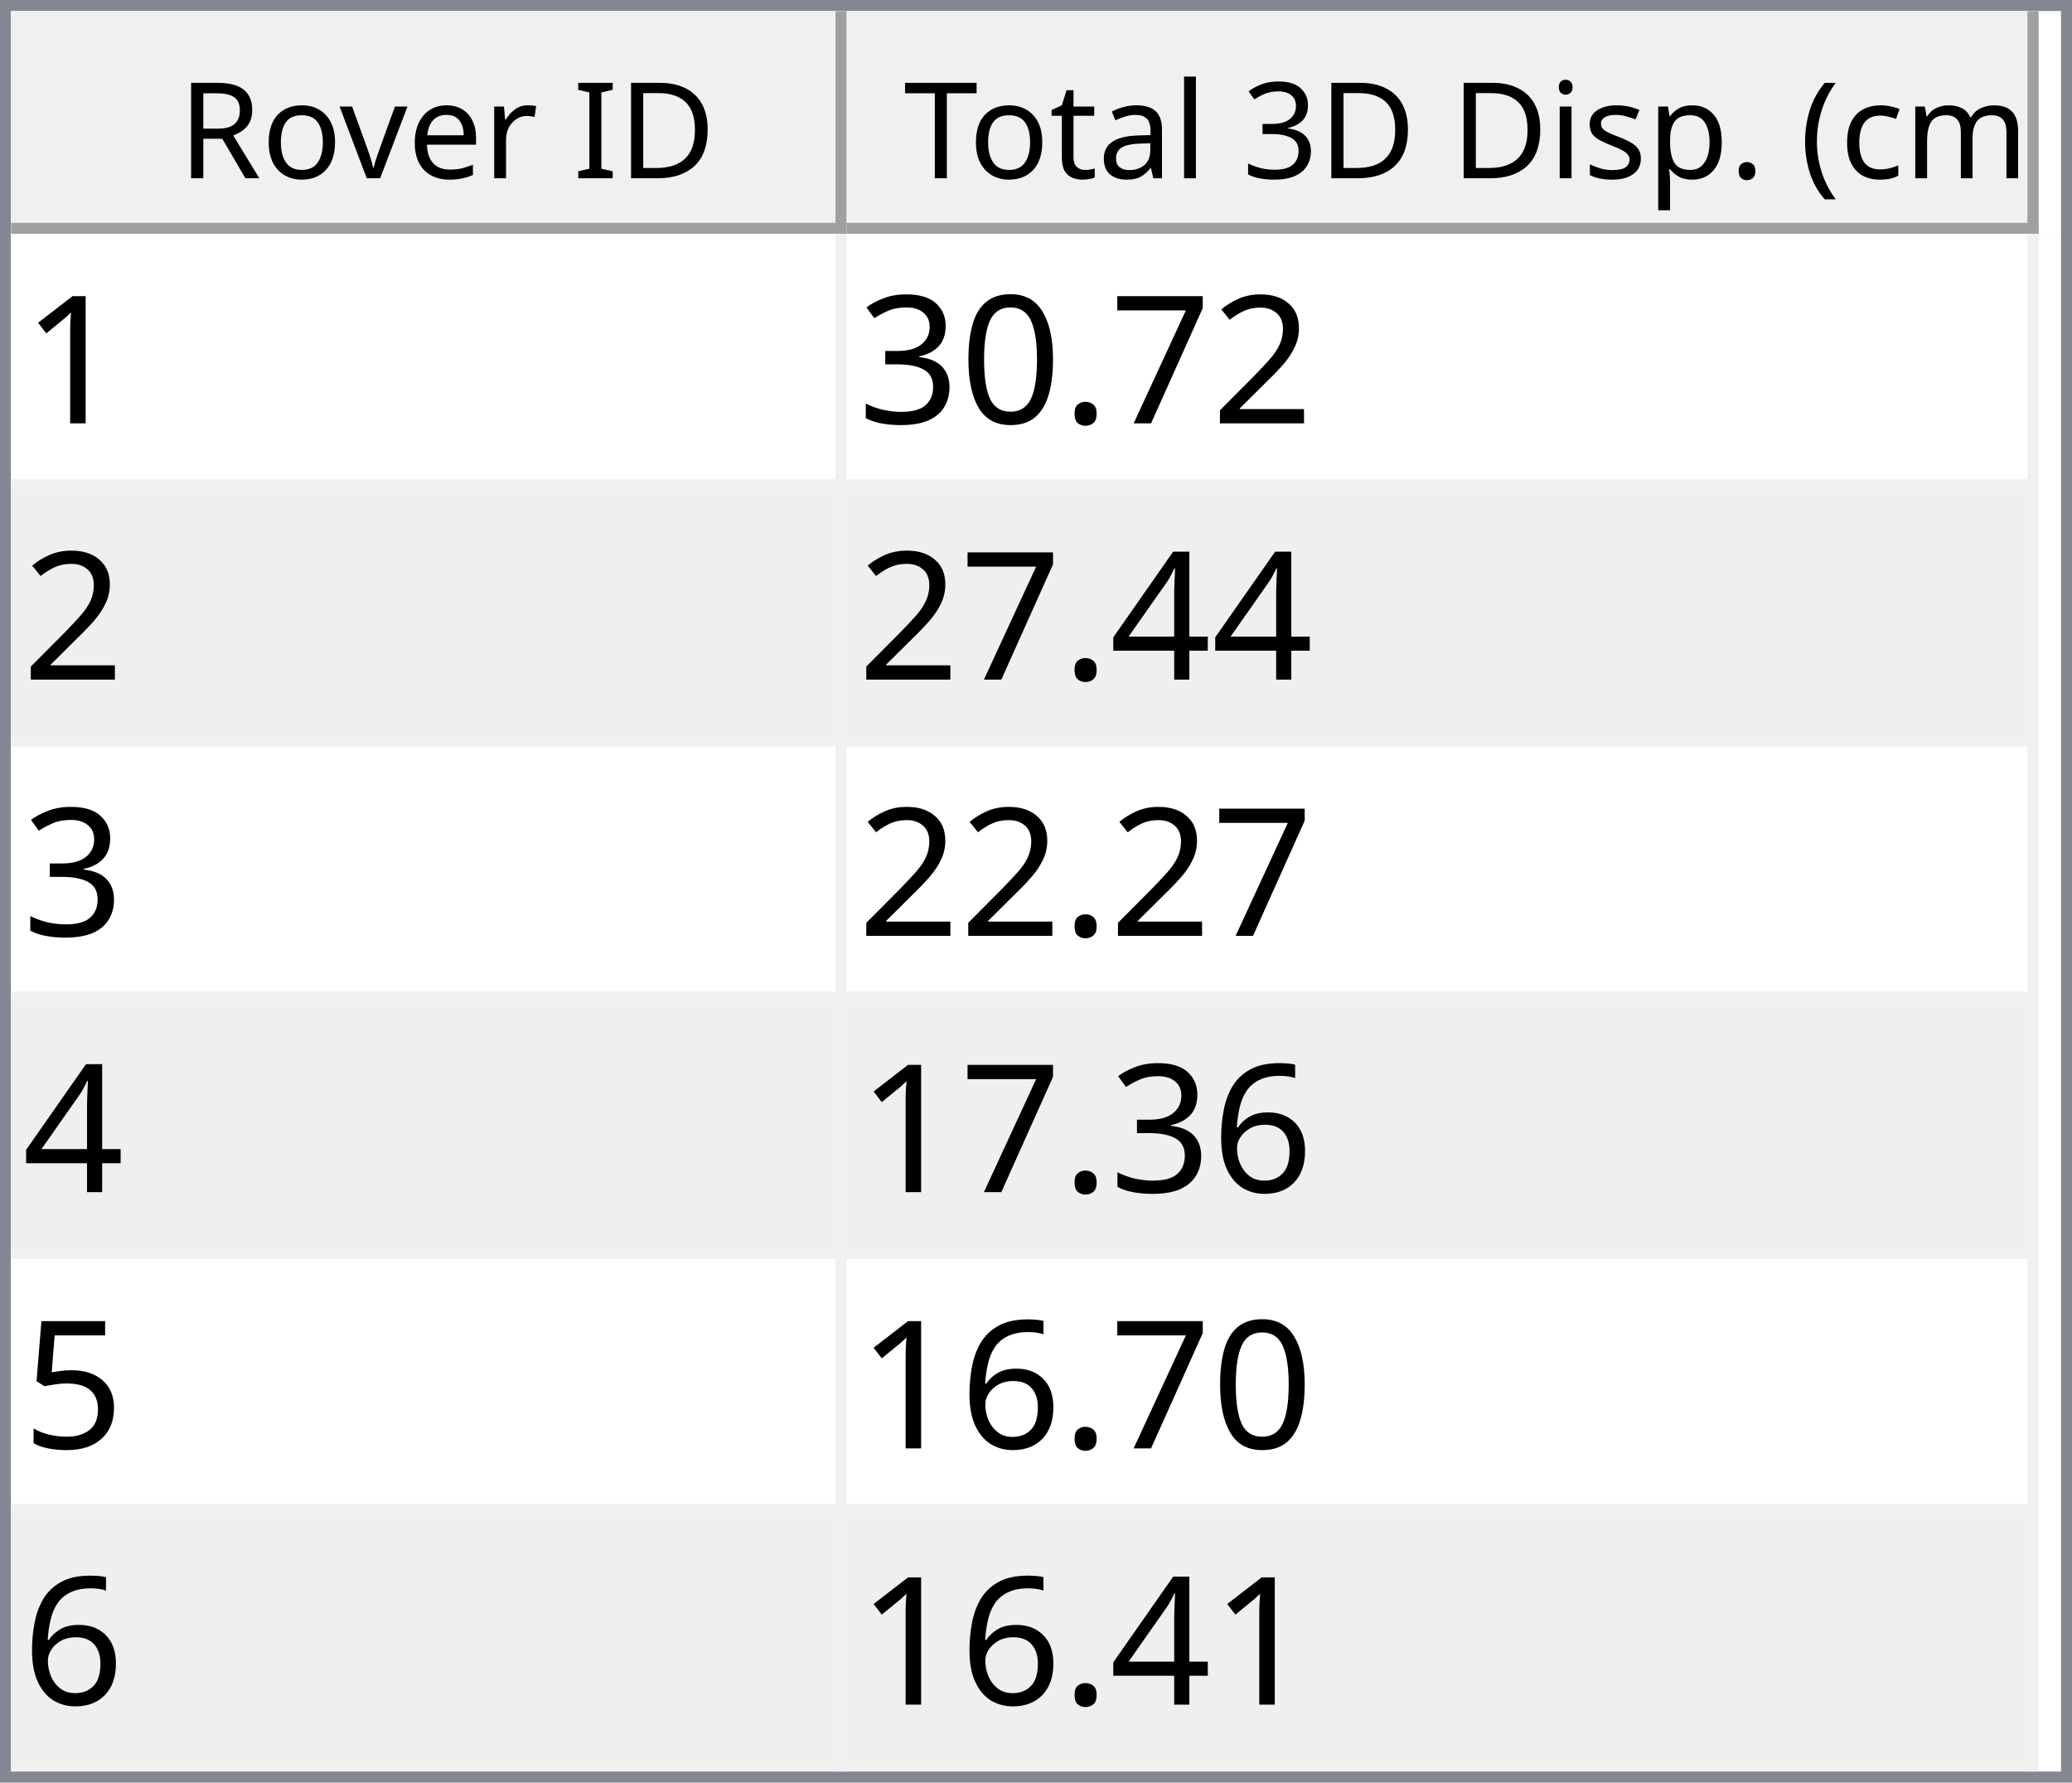
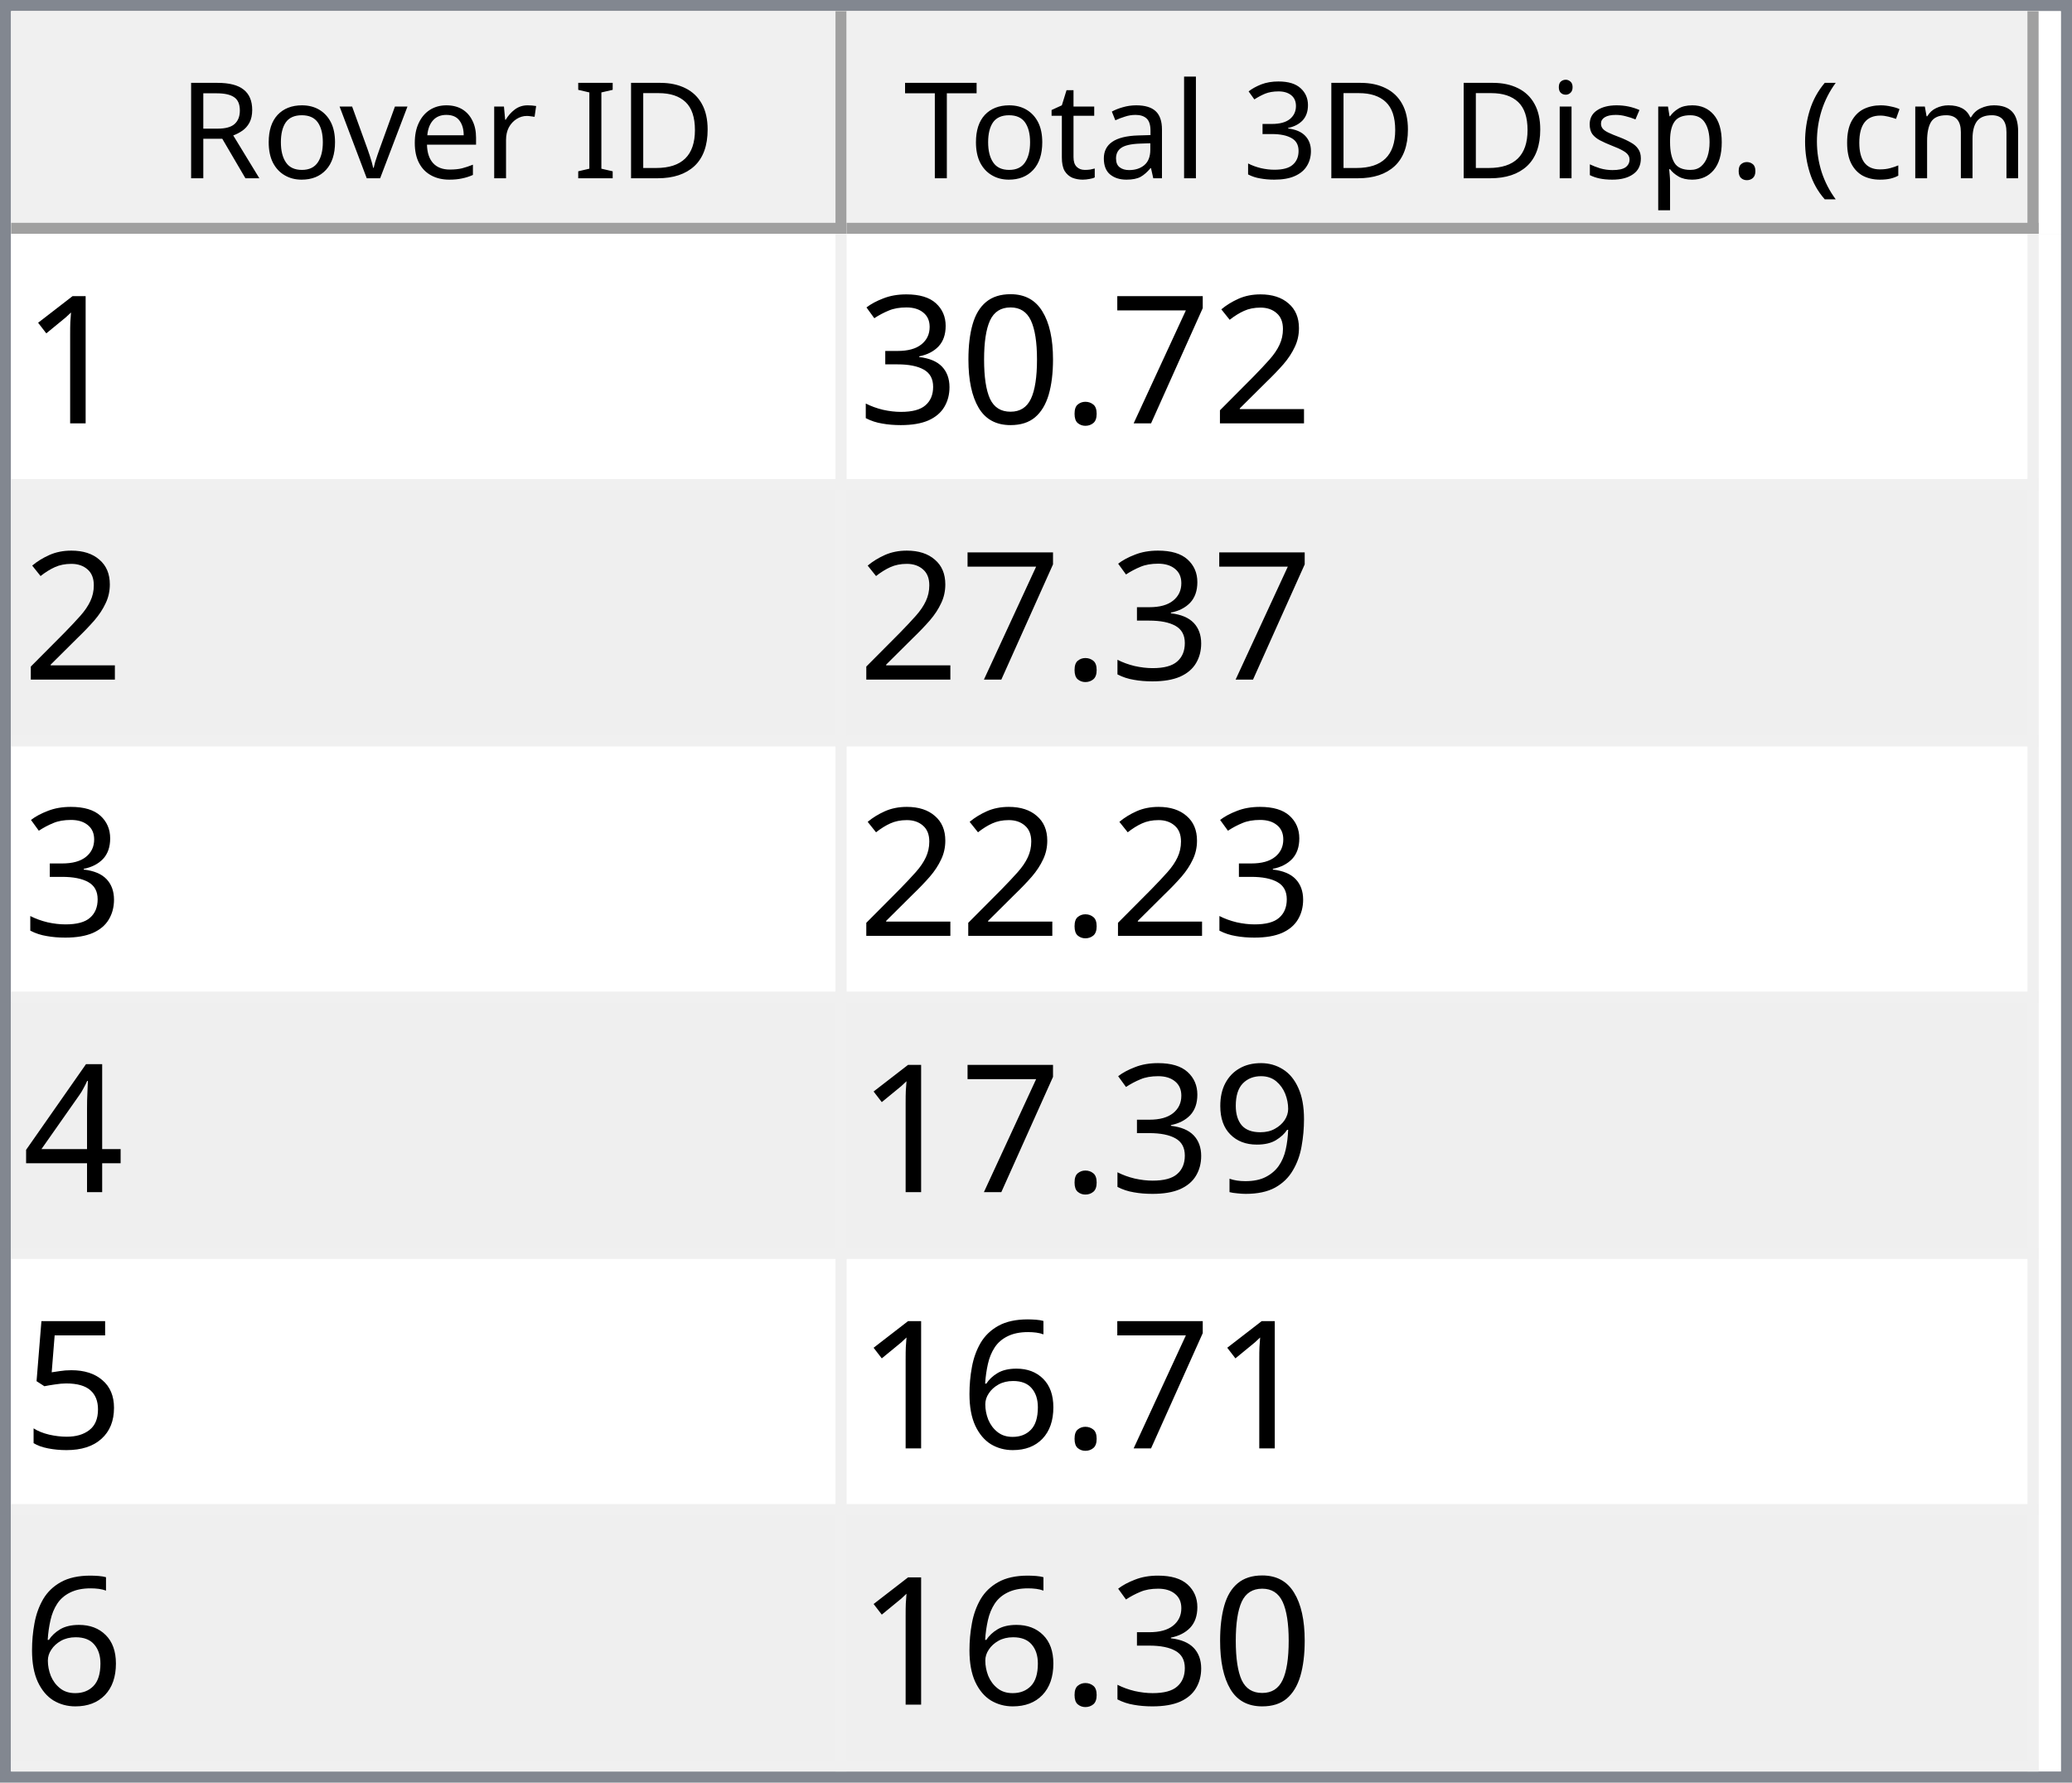
<svg xmlns="http://www.w3.org/2000/svg" style="fill-opacity:1; color-rendering:auto; color-interpolation:auto; text-rendering:auto; stroke:black; stroke-linecap:square; stroke-miterlimit:10; shape-rendering:auto; stroke-opacity:1; fill:black; stroke-dasharray:none; font-weight:normal; stroke-width:1; font-family:'Dialog'; font-style:normal; stroke-linejoin:miter; font-size:12px; stroke-dashoffset:0; image-rendering:auto;" width="186" height="160">
  <defs id="genericDefs" />
  <g>
    <defs id="defs1">
      <clipPath clipPathUnits="userSpaceOnUse" id="clipPath1">
        <path d="M0 0 L186 0 L186 160 L0 160 L0 0 Z" />
      </clipPath>
      <clipPath clipPathUnits="userSpaceOnUse" id="clipPath2">
        <path d="M0 0 L0 160 L186 160 L186 0 Z" />
      </clipPath>
      <clipPath clipPathUnits="userSpaceOnUse" id="clipPath3">
        <path d="M0 0 L0 20 L184 20 L184 0 Z" />
      </clipPath>
      <clipPath clipPathUnits="userSpaceOnUse" id="clipPath4">
        <path d="M0 0 L0 20 L75 20 L75 0 Z" />
      </clipPath>
      <clipPath clipPathUnits="userSpaceOnUse" id="clipPath5">
        <path d="M1 1 L1 19 L74 19 L74 1 Z" />
      </clipPath>
      <clipPath clipPathUnits="userSpaceOnUse" id="clipPath6">
        <path d="M0 0 L0 18 L73 18 L73 0 Z" />
      </clipPath>
      <clipPath clipPathUnits="userSpaceOnUse" id="clipPath7">
        <path d="M-0.5 -0.5 L-0.5 19.5 L74.5 19.5 L74.5 -0.5 Z" />
      </clipPath>
      <clipPath clipPathUnits="userSpaceOnUse" id="clipPath8">
        <path d="M0 0 L0 20 L107 20 L107 0 Z" />
      </clipPath>
      <clipPath clipPathUnits="userSpaceOnUse" id="clipPath9">
        <path d="M1 1 L1 19 L106 19 L106 1 Z" />
      </clipPath>
      <clipPath clipPathUnits="userSpaceOnUse" id="clipPath10">
        <path d="M0 0 L0 18 L105 18 L105 0 Z" />
      </clipPath>
      <clipPath clipPathUnits="userSpaceOnUse" id="clipPath11">
        <path d="M-0.5 -0.5 L-0.5 19.5 L106.5 19.5 L106.5 -0.5 Z" />
      </clipPath>
      <clipPath clipPathUnits="userSpaceOnUse" id="clipPath12">
        <path d="M0 0 L0 138 L184 138 L184 0 Z" />
      </clipPath>
      <clipPath clipPathUnits="userSpaceOnUse" id="clipPath13">
        <path d="M0 0 L0 138 L182 138 L182 0 Z" />
      </clipPath>
      <clipPath clipPathUnits="userSpaceOnUse" id="clipPath14">
        <path d="M-0.5 -0.5 L-0.5 137.5 L181.5 137.5 L181.5 -0.5 Z" />
      </clipPath>
      <clipPath clipPathUnits="userSpaceOnUse" id="clipPath15">
        <path d="M0 0 L0 22 L74 22 L74 0 Z" />
      </clipPath>
      <clipPath clipPathUnits="userSpaceOnUse" id="clipPath16">
        <path d="M0 0 L0 22 L106 22 L106 0 Z" />
      </clipPath>
      <font horiz-adv-x="64.551" id="font1">
        <font-face ascent="107.91" descent="25.098" units-per-em="100" style="font-style:normal; font-family:Segoe UI; font-weight:normal;" />
        <missing-glyph horiz-adv-x="64.551" d="M8.109 0 L8.109 68.266 L56.453 68.266 L56.453 0 L8.109 0 ZM15.328 7.234 L49.219 7.234 L49.219 61.031 L15.328 61.031 L15.328 7.234 Z" />
        <glyph unicode="D" horiz-adv-x="70.117" d="M9.188 0 L9.188 70.016 L28.516 70.016 Q65.531 70.016 65.531 35.891 Q65.531 19.672 55.25 9.836 Q44.969 0 27.734 0 L9.188 0 ZM17.391 62.594 L17.391 7.422 L27.828 7.422 Q41.609 7.422 49.273 14.797 Q56.938 22.172 56.938 35.688 Q56.938 62.594 28.328 62.594 L17.391 62.594 Z" />
        <glyph unicode="I" horiz-adv-x="26.611" d="M17.391 0 L9.188 0 L9.188 70.016 L17.391 70.016 L17.391 0 Z" />
        <glyph unicode=" " horiz-adv-x="27.393" d="" />
        <glyph unicode="r" horiz-adv-x="34.766" d="M34.188 41.891 Q32.078 43.5 28.125 43.5 Q23 43.5 19.555 38.672 Q16.109 33.844 16.109 25.484 L16.109 0 L8.109 0 L8.109 50 L16.109 50 L16.109 39.703 L16.312 39.703 Q18.016 44.969 21.531 47.922 Q25.047 50.875 29.391 50.875 Q32.516 50.875 34.188 50.203 L34.188 41.891 Z" />
        <glyph unicode="e" horiz-adv-x="52.295" d="M48.297 23 L12.984 23 Q13.188 14.656 17.484 10.109 Q21.781 5.562 29.297 5.562 Q37.75 5.562 44.828 11.141 L44.828 3.609 Q38.234 -1.172 27.391 -1.172 Q16.797 -1.172 10.742 5.641 Q4.688 12.453 4.688 24.812 Q4.688 36.469 11.305 43.82 Q17.922 51.172 27.734 51.172 Q37.547 51.172 42.922 44.828 Q48.297 38.484 48.297 27.203 L48.297 23 ZM40.094 29.781 Q40.047 36.719 36.75 40.578 Q33.453 44.438 27.594 44.438 Q21.922 44.438 17.969 40.383 Q14.016 36.328 13.094 29.781 L40.094 29.781 Z" />
        <glyph unicode="v" horiz-adv-x="47.9" d="M47.406 50 L27.484 0 L19.625 0 L0.688 50 L9.469 50 L22.172 13.672 Q23.578 9.672 23.922 6.688 L24.125 6.688 Q24.609 10.453 25.688 13.484 L38.969 50 L47.406 50 Z" />
        <glyph unicode="o" horiz-adv-x="58.594" d="M29 -1.172 Q17.922 -1.172 11.305 5.836 Q4.688 12.844 4.688 24.422 Q4.688 37.016 11.57 44.094 Q18.453 51.172 30.172 51.172 Q41.359 51.172 47.633 44.289 Q53.906 37.406 53.906 25.203 Q53.906 13.234 47.141 6.031 Q40.375 -1.172 29 -1.172 ZM29.594 44.438 Q21.875 44.438 17.383 39.188 Q12.891 33.938 12.891 24.703 Q12.891 15.828 17.43 10.695 Q21.969 5.562 29.594 5.562 Q37.359 5.562 41.531 10.594 Q45.703 15.625 45.703 24.906 Q45.703 34.281 41.531 39.359 Q37.359 44.438 29.594 44.438 Z" />
        <glyph unicode="R" horiz-adv-x="59.814" d="M59.375 0 L49.609 0 L37.891 19.625 Q36.281 22.359 34.766 24.289 Q33.25 26.219 31.664 27.438 Q30.078 28.656 28.25 29.219 Q26.422 29.781 24.125 29.781 L17.391 29.781 L17.391 0 L9.188 0 L9.188 70.016 L30.078 70.016 Q34.672 70.016 38.555 68.867 Q42.438 67.719 45.289 65.375 Q48.141 63.031 49.758 59.547 Q51.375 56.062 51.375 51.375 Q51.375 47.703 50.273 44.656 Q49.172 41.609 47.148 39.211 Q45.125 36.812 42.266 35.133 Q39.406 33.453 35.844 32.516 L35.844 32.328 Q37.594 31.547 38.891 30.547 Q40.188 29.547 41.359 28.18 Q42.531 26.812 43.68 25.078 Q44.828 23.344 46.234 21.047 L59.375 0 ZM17.391 62.594 L17.391 37.203 L28.516 37.203 Q31.594 37.203 34.203 38.133 Q36.812 39.062 38.719 40.797 Q40.625 42.531 41.703 45.047 Q42.781 47.562 42.781 50.688 Q42.781 56.297 39.141 59.445 Q35.5 62.594 28.609 62.594 L17.391 62.594 Z" />
        <glyph unicode=")" horiz-adv-x="30.176" d="M8.297 -15.922 L1.172 -15.922 Q16.406 2.344 16.406 26.812 Q16.406 51.469 1.078 70.016 L8.297 70.016 Q23.531 52.156 23.531 26.703 Q23.531 1.375 8.297 -15.922 Z" />
        <glyph unicode="m" horiz-adv-x="86.133" d="M79.109 0 L71.094 0 L71.094 28.719 Q71.094 37.016 68.531 40.727 Q65.969 44.438 59.906 44.438 Q54.781 44.438 51.195 39.75 Q47.609 35.062 47.609 28.516 L47.609 0 L39.594 0 L39.594 29.688 Q39.594 44.438 28.219 44.438 Q22.953 44.438 19.531 40.016 Q16.109 35.594 16.109 28.516 L16.109 0 L8.109 0 L8.109 50 L16.109 50 L16.109 42.094 L16.312 42.094 Q21.625 51.172 31.844 51.172 Q36.969 51.172 40.773 48.312 Q44.578 45.453 46 40.828 Q51.562 51.172 62.594 51.172 Q79.109 51.172 79.109 30.812 L79.109 0 Z" />
        <glyph unicode="c" horiz-adv-x="46.191" d="M42.188 2.297 Q36.422 -1.172 28.516 -1.172 Q17.828 -1.172 11.258 5.789 Q4.688 12.75 4.688 23.828 Q4.688 36.188 11.766 43.68 Q18.844 51.172 30.672 51.172 Q37.25 51.172 42.281 48.734 L42.281 40.531 Q36.719 44.438 30.375 44.438 Q22.703 44.438 17.797 38.945 Q12.891 33.453 12.891 24.516 Q12.891 15.719 17.508 10.641 Q22.125 5.562 29.891 5.562 Q36.422 5.562 42.188 9.906 L42.188 2.297 Z" />
        <glyph unicode="(" horiz-adv-x="30.176" d="M29.109 -15.922 L21.969 -15.922 Q6.844 1.375 6.844 26.703 Q6.844 52.156 21.969 70.016 L29.203 70.016 Q13.875 51.469 13.875 26.812 Q13.875 2.344 29.109 -15.922 Z" />
        <glyph unicode="." horiz-adv-x="21.68" d="M10.891 -1.078 Q8.641 -1.078 7.055 0.539 Q5.469 2.156 5.469 4.391 Q5.469 6.641 7.055 8.273 Q8.641 9.906 10.891 9.906 Q13.188 9.906 14.797 8.273 Q16.406 6.641 16.406 4.391 Q16.406 2.156 14.797 0.539 Q13.188 -1.078 10.891 -1.078 Z" />
        <glyph unicode="p" horiz-adv-x="58.789" d="M16.312 7.234 L16.109 7.234 L16.109 -23 L8.109 -23 L8.109 50 L16.109 50 L16.109 41.219 L16.312 41.219 Q22.219 51.172 33.594 51.172 Q43.266 51.172 48.688 44.461 Q54.109 37.75 54.109 26.469 Q54.109 13.922 48 6.375 Q41.891 -1.172 31.297 -1.172 Q21.578 -1.172 16.312 7.234 ZM16.109 27.391 L16.109 20.406 Q16.109 14.203 20.141 9.883 Q24.172 5.562 30.375 5.562 Q37.641 5.562 41.773 11.133 Q45.906 16.703 45.906 26.609 Q45.906 34.969 42.047 39.703 Q38.188 44.438 31.594 44.438 Q24.609 44.438 20.359 39.578 Q16.109 34.719 16.109 27.391 Z" />
        <glyph unicode="s" horiz-adv-x="42.432" d="M5.078 1.812 L5.078 10.406 Q11.625 5.562 19.484 5.562 Q30.031 5.562 30.031 12.594 Q30.031 14.594 29.125 15.992 Q28.219 17.391 26.68 18.461 Q25.141 19.531 23.07 20.383 Q21 21.234 18.609 22.172 Q15.281 23.484 12.766 24.828 Q10.25 26.172 8.57 27.859 Q6.891 29.547 6.031 31.695 Q5.172 33.844 5.172 36.719 Q5.172 40.234 6.789 42.945 Q8.406 45.656 11.086 47.484 Q13.766 49.312 17.211 50.242 Q20.656 51.172 24.312 51.172 Q30.812 51.172 35.938 48.922 L35.938 40.828 Q30.422 44.438 23.25 44.438 Q21 44.438 19.195 43.922 Q17.391 43.406 16.094 42.477 Q14.797 41.547 14.086 40.258 Q13.375 38.969 13.375 37.406 Q13.375 35.453 14.086 34.133 Q14.797 32.812 16.164 31.789 Q17.531 30.766 19.484 29.938 Q21.438 29.109 23.922 28.125 Q27.25 26.859 29.883 25.516 Q32.516 24.172 34.375 22.484 Q36.234 20.797 37.234 18.602 Q38.234 16.406 38.234 13.375 Q38.234 9.672 36.602 6.938 Q34.969 4.203 32.234 2.398 Q29.5 0.594 25.93 -0.289 Q22.359 -1.172 18.453 -1.172 Q10.75 -1.172 5.078 1.812 Z" />
        <glyph unicode="i" horiz-adv-x="24.219" d="M12.203 62.703 Q10.062 62.703 8.547 64.164 Q7.031 65.625 7.031 67.875 Q7.031 70.125 8.547 71.609 Q10.062 73.094 12.203 73.094 Q14.406 73.094 15.945 71.609 Q17.484 70.125 17.484 67.875 Q17.484 65.719 15.945 64.211 Q14.406 62.703 12.203 62.703 ZM16.109 0 L8.109 0 L8.109 50 L16.109 50 L16.109 0 Z" />
        <glyph unicode="3" horiz-adv-x="53.906" d="M46.531 19.828 Q46.531 15.094 44.75 11.211 Q42.969 7.328 39.719 4.57 Q36.469 1.812 31.93 0.297 Q27.391 -1.219 21.922 -1.219 Q11.922 -1.219 6 2.594 L6 11.188 Q13.094 5.609 22.219 5.609 Q25.875 5.609 28.828 6.539 Q31.781 7.469 33.906 9.227 Q36.031 10.984 37.18 13.477 Q38.328 15.969 38.328 19.094 Q38.328 32.812 18.797 32.812 L12.984 32.812 L12.984 39.594 L18.5 39.594 Q35.797 39.594 35.797 52.484 Q35.797 64.406 22.609 64.406 Q15.188 64.406 8.688 59.422 L8.688 67.188 Q15.375 71.188 24.609 71.188 Q29 71.188 32.57 69.969 Q36.141 68.75 38.68 66.555 Q41.219 64.359 42.609 61.281 Q44 58.203 44 54.5 Q44 40.672 30.031 36.719 L30.031 36.531 Q33.594 36.141 36.625 34.797 Q39.656 33.453 41.852 31.305 Q44.047 29.156 45.289 26.25 Q46.531 23.344 46.531 19.828 Z" />
        <glyph unicode="l" horiz-adv-x="24.219" d="M16.109 0 L8.109 0 L8.109 74.031 L16.109 74.031 L16.109 0 Z" />
        <glyph unicode="a" horiz-adv-x="50.879" d="M43.891 0 L35.891 0 L35.891 7.812 L35.688 7.812 Q30.469 -1.172 20.312 -1.172 Q12.844 -1.172 8.617 2.781 Q4.391 6.734 4.391 13.281 Q4.391 27.297 20.906 29.594 L35.891 31.688 Q35.891 44.438 25.594 44.438 Q16.547 44.438 9.281 38.281 L9.281 46.484 Q16.656 51.172 26.266 51.172 Q43.891 51.172 43.891 32.516 L43.891 0 ZM35.891 25.297 L23.828 23.641 Q18.266 22.859 15.43 20.875 Q12.594 18.891 12.594 13.875 Q12.594 10.203 15.211 7.883 Q17.828 5.562 22.172 5.562 Q28.125 5.562 32.008 9.742 Q35.891 13.922 35.891 20.312 L35.891 25.297 Z" />
        <glyph unicode="t" horiz-adv-x="33.887" d="M31.297 0.484 Q28.469 -1.078 23.828 -1.078 Q10.688 -1.078 10.688 13.578 L10.688 43.172 L2.094 43.172 L2.094 50 L10.688 50 L10.688 62.203 L18.703 64.797 L18.703 50 L31.297 50 L31.297 43.172 L18.703 43.172 L18.703 14.984 Q18.703 9.969 20.414 7.82 Q22.125 5.672 26.078 5.672 Q29.109 5.672 31.297 7.328 L31.297 0.484 Z" />
        <glyph unicode="T" horiz-adv-x="52.393" d="M50.594 62.594 L30.375 62.594 L30.375 0 L22.172 0 L22.172 62.594 L2 62.594 L2 70.016 L50.594 70.016 L50.594 62.594 Z" />
      </font>
      <font horiz-adv-x="75.0" id="font2">
        <font-face ascent="100.537" descent="21.973" units-per-em="100" style="font-style:normal; font-family:sans-serif; font-weight:normal;" />
        <missing-glyph horiz-adv-x="75.0" d="M12.5 0 L12.5 62.5 L62.5 62.5 L62.5 0 L12.5 0 ZM14.062 1.562 L60.938 1.562 L60.938 60.938 L14.062 60.938 L14.062 1.562 Z" />
        <glyph unicode="1" horiz-adv-x="55.615" d="M37.25 0 L28.469 0 L28.469 56 Q25.297 52.984 20.141 49.953 Q14.984 46.922 10.891 45.406 L10.891 53.906 Q18.266 57.375 23.781 62.305 Q29.297 67.234 31.594 71.875 L37.25 71.875 L37.25 0 Z" />
        <glyph unicode="2" horiz-adv-x="55.615" d="M50.344 8.453 L50.344 0 L3.031 0 Q2.938 3.172 4.047 6.109 Q5.859 10.938 9.836 15.625 Q13.812 20.312 21.344 26.469 Q33.016 36.031 37.117 41.625 Q41.219 47.219 41.219 52.203 Q41.219 57.422 37.477 61.008 Q33.734 64.594 27.734 64.594 Q21.391 64.594 17.578 60.789 Q13.766 56.984 13.719 50.25 L4.688 51.172 Q5.609 61.281 11.664 66.578 Q17.719 71.875 27.938 71.875 Q38.234 71.875 44.242 66.164 Q50.25 60.453 50.25 52 Q50.25 47.703 48.492 43.555 Q46.734 39.406 42.656 34.812 Q38.578 30.219 29.109 22.219 Q21.188 15.578 18.945 13.211 Q16.703 10.844 15.234 8.453 L50.344 8.453 Z" />
        <glyph unicode="7" horiz-adv-x="55.615" d="M4.734 62.203 L4.734 70.656 L51.078 70.656 L51.078 63.812 Q44.234 56.547 37.523 44.484 Q30.812 32.422 27.156 19.672 Q24.516 10.688 23.781 0 L14.75 0 Q14.891 8.453 18.062 20.414 Q21.234 32.375 27.172 43.484 Q33.109 54.594 39.797 62.203 L4.734 62.203 Z" />
        <glyph unicode="." horiz-adv-x="27.783" d="M9.078 0 L9.078 10.016 L19.094 10.016 L19.094 0 L9.078 0 Z" />
        <glyph unicode="0" horiz-adv-x="55.615" d="M4.156 35.297 Q4.156 48 6.766 55.742 Q9.375 63.484 14.523 67.68 Q19.672 71.875 27.484 71.875 Q33.25 71.875 37.594 69.555 Q41.938 67.234 44.773 62.867 Q47.609 58.5 49.219 52.227 Q50.828 45.953 50.828 35.297 Q50.828 22.703 48.242 14.969 Q45.656 7.234 40.508 3.008 Q35.359 -1.219 27.484 -1.219 Q17.141 -1.219 11.234 6.203 Q4.156 15.141 4.156 35.297 ZM13.188 35.297 Q13.188 17.672 17.312 11.836 Q21.438 6 27.484 6 Q33.547 6 37.672 11.859 Q41.797 17.719 41.797 35.297 Q41.797 52.984 37.672 58.789 Q33.547 64.594 27.391 64.594 Q21.344 64.594 17.719 59.469 Q13.188 52.938 13.188 35.297 Z" />
        <glyph unicode="3" horiz-adv-x="55.615" d="M4.203 18.891 L12.984 20.062 Q14.5 12.594 18.141 9.297 Q21.781 6 27 6 Q33.203 6 37.477 10.297 Q41.75 14.594 41.75 20.953 Q41.75 27 37.797 30.93 Q33.844 34.859 27.734 34.859 Q25.25 34.859 21.531 33.891 L22.516 41.609 Q23.391 41.5 23.922 41.5 Q29.547 41.5 34.039 44.43 Q38.531 47.359 38.531 53.469 Q38.531 58.297 35.258 61.477 Q31.984 64.656 26.812 64.656 Q21.688 64.656 18.266 61.43 Q14.844 58.203 13.875 51.766 L5.078 53.328 Q6.688 62.156 12.398 67.016 Q18.109 71.875 26.609 71.875 Q32.469 71.875 37.398 69.359 Q42.328 66.844 44.945 62.5 Q47.562 58.156 47.562 53.266 Q47.562 48.641 45.07 44.828 Q42.578 41.016 37.703 38.766 Q44.047 37.312 47.562 32.695 Q51.078 28.078 51.078 21.141 Q51.078 11.766 44.242 5.25 Q37.406 -1.266 26.953 -1.266 Q17.531 -1.266 11.305 4.352 Q5.078 9.969 4.203 18.891 Z" />
        <glyph unicode="4" horiz-adv-x="55.615" d="M32.328 0 L32.328 17.141 L1.266 17.141 L1.266 25.203 L33.938 71.578 L41.109 71.578 L41.109 25.203 L50.781 25.203 L50.781 17.141 L41.109 17.141 L41.109 0 L32.328 0 ZM32.328 25.203 L32.328 57.469 L9.906 25.203 L32.328 25.203 Z" />
+         <glyph unicode="9" horiz-adv-x="55.615" d="M5.469 16.547 L13.922 17.328 Q14.984 11.375 18.016 8.688 Q21.047 6 25.781 6 Q29.828 6 32.883 7.859 Q35.938 9.719 37.891 12.82 Q39.844 15.922 41.164 21.195 Q42.484 26.469 42.484 31.938 Q42.484 32.516 42.438 33.688 Q39.797 29.5 35.234 26.883 Q30.672 24.266 25.344 24.266 Q16.453 24.266 10.305 30.711 Q4.156 37.156 4.156 47.703 Q4.156 58.594 10.578 65.234 Q17 71.875 26.656 71.875 Q33.641 71.875 39.43 68.117 Q45.219 64.359 48.219 57.398 Q51.219 50.438 51.219 37.25 Q51.219 23.531 48.242 15.406 Q45.266 7.281 39.383 3.031 Q33.5 -1.219 25.594 -1.219 Q17.188 -1.219 11.867 3.445 Q6.547 8.109 5.469 16.547 ZM41.453 48.141 Q41.453 55.719 37.43 60.156 Q33.406 64.594 27.734 64.594 Q21.875 64.594 17.531 59.812 Q13.188 55.031 13.188 47.406 Q13.188 40.578 17.312 36.305 Q21.438 32.031 27.484 32.031 Q33.594 32.031 37.523 36.305 Q41.453 40.578 41.453 48.141 Z" />
+         <glyph unicode="5" horiz-adv-x="55.615" d="M4.156 18.75 L13.375 19.531 Q14.406 12.797 18.141 9.398 Q21.875 6 27.156 6 Q33.5 6 37.891 10.789 Q42.281 15.578 42.281 23.484 Q42.281 31 38.062 35.352 Q33.844 39.703 27 39.703 Q22.75 39.703 19.336 37.773 Q15.922 35.844 13.969 32.766 L5.719 33.844 L12.641 70.609 L48.25 70.609 L48.25 62.203 L19.672 62.203 L15.828 42.969 Q22.266 47.469 29.344 47.469 Q38.719 47.469 45.164 40.969 Q51.609 34.469 51.609 24.266 Q51.609 14.547 45.953 7.469 Q39.062 -1.219 27.156 -1.219 Q17.391 -1.219 11.211 4.25 Q5.031 9.719 4.156 18.75 Z" />
        <glyph unicode="6" horiz-adv-x="55.615" d="M49.75 54.047 L41.016 53.375 Q39.844 58.547 37.703 60.891 Q34.125 64.656 28.906 64.656 Q24.703 64.656 21.531 62.312 Q17.391 59.281 14.992 53.469 Q12.594 47.656 12.5 36.922 Q15.672 41.75 20.266 44.094 Q24.859 46.438 29.891 46.438 Q38.672 46.438 44.852 39.969 Q51.031 33.5 51.031 23.25 Q51.031 16.5 48.125 10.719 Q45.219 4.938 40.141 1.859 Q35.062 -1.219 28.609 -1.219 Q17.625 -1.219 10.695 6.859 Q3.766 14.938 3.766 33.5 Q3.766 54.25 11.422 63.672 Q18.109 71.875 29.438 71.875 Q37.891 71.875 43.289 67.141 Q48.688 62.406 49.75 54.047 ZM13.875 23.188 Q13.875 18.656 15.797 14.508 Q17.719 10.359 21.188 8.18 Q24.656 6 28.469 6 Q34.031 6 38.039 10.492 Q42.047 14.984 42.047 22.703 Q42.047 30.125 38.086 34.398 Q34.125 38.672 28.125 38.672 Q22.172 38.672 18.023 34.398 Q13.875 30.125 13.875 23.188 Z" />
-         <glyph unicode="5" horiz-adv-x="55.615" d="M4.156 18.75 L13.375 19.531 Q14.406 12.797 18.141 9.398 Q21.875 6 27.156 6 Q33.5 6 37.891 10.789 Q42.281 15.578 42.281 23.484 Q42.281 31 38.062 35.352 Q33.844 39.703 27 39.703 Q22.75 39.703 19.336 37.773 Q15.922 35.844 13.969 32.766 L5.719 33.844 L12.641 70.609 L48.25 70.609 L48.25 62.203 L19.672 62.203 L15.828 42.969 Q22.266 47.469 29.344 47.469 Q38.719 47.469 45.164 40.969 Q51.609 34.469 51.609 24.266 Q51.609 14.547 45.953 7.469 Q39.062 -1.219 27.156 -1.219 Q17.391 -1.219 11.211 4.25 Q5.031 9.719 4.156 18.75 Z" />
      </font>
    </defs>
    <g style="fill:white; stroke:white;">
      <rect x="0" y="0" width="186" style="clip-path:url(#clipPath1); stroke:none;" height="160" />
    </g>
    <g style="fill:white; text-rendering:optimizeSpeed; color-rendering:optimizeSpeed; image-rendering:optimizeSpeed; shape-rendering:crispEdges; stroke:white; color-interpolation:sRGB;">
      <rect x="0" width="186" height="160" y="0" style="stroke:none;" />
      <path style="stroke:none;" d="M0 160 L186 160 L186 0 L0 0 Z" />
    </g>
    <g style="fill:rgb(240,240,240); font-family:'Segoe UI'; stroke:rgb(240,240,240);">
      <rect x="0" y="0" width="186" style="clip-path:url(#clipPath2); stroke:none;" height="160" />
    </g>
    <g style="fill:rgb(130,135,144); font-family:'Segoe UI'; stroke:rgb(130,135,144);">
      <path d="M0 0 L186 0 L186 160 L0 160 L0 0 ZM1 1 L185 1 L185 159 L1 159 L1 1 Z" style="fill-rule:evenodd; clip-path:url(#clipPath2); stroke:none;" />
    </g>
    <g style="fill:white; font-family:'Segoe UI'; stroke:white;" transform="translate(1,1)">
      <rect x="0" y="0" width="184" style="clip-path:url(#clipPath3); stroke:none;" height="20" />
    </g>
    <g style="fill:rgb(240,240,240); font-family:'Segoe UI'; stroke:rgb(240,240,240);" transform="translate(1,1)">
      <rect x="0" y="0" width="75" style="clip-path:url(#clipPath4); stroke:none;" height="20" />
    </g>
    <g style="font-family:'Segoe UI';" transform="translate(2,2)">
      <text x="14" xml:space="preserve" y="14" style="clip-path:url(#clipPath6); stroke:none;">Rover ID</text>
    </g>
    <g style="fill:rgb(160,160,160); font-family:'Segoe UI'; stroke:rgb(160,160,160); stroke-linejoin:bevel;" transform="translate(1.5,1.5)">
      <line x1="74" x2="74" y1="0" style="fill:none; clip-path:url(#clipPath7);" y2="19" />
    </g>
    <g style="fill:rgb(160,160,160); font-family:'Segoe UI'; stroke:rgb(160,160,160); stroke-linejoin:bevel;" transform="matrix(1,0,0,1,1,1) translate(0.5,0.5)">
      <line x1="0" x2="74" y1="19" style="fill:none; clip-path:url(#clipPath7);" y2="19" />
    </g>
    <g style="fill:rgb(240,240,240); font-family:'Segoe UI'; stroke:rgb(240,240,240);" transform="translate(76,1)">
      <rect x="0" y="0" width="107" style="clip-path:url(#clipPath8); stroke:none;" height="20" />
    </g>
    <g style="font-family:'Segoe UI';" transform="translate(77,2)">
      <text x="1" xml:space="preserve" y="14" style="clip-path:url(#clipPath10); stroke:none;"> Total 3D Disp. (cm)</text>
    </g>
    <g style="fill:rgb(160,160,160); font-family:'Segoe UI'; stroke:rgb(160,160,160); stroke-linejoin:bevel;" transform="translate(76.5,1.5)">
      <line x1="106" x2="106" y1="0" style="fill:none; clip-path:url(#clipPath11);" y2="19" />
    </g>
    <g style="fill:rgb(160,160,160); font-family:'Segoe UI'; stroke:rgb(160,160,160); stroke-linejoin:bevel;" transform="matrix(1,0,0,1,76,1) translate(0.5,0.5)">
      <line x1="0" x2="106" y1="19" style="fill:none; clip-path:url(#clipPath11);" y2="19" />
    </g>
    <g style="fill:white; font-family:'Segoe UI'; stroke:white;" transform="translate(1,21)">
      <rect x="0" y="0" width="184" style="clip-path:url(#clipPath12); stroke:none;" height="138" />
    </g>
    <g style="fill:rgb(240,240,240); font-size:16px; font-family:sans-serif; stroke:rgb(240,240,240);" transform="translate(1,21)">
      <rect x="0" y="0" width="182" style="clip-path:url(#clipPath13); stroke:none;" height="138" />
      <line transform="translate(0.5,0.5)" x1="0" x2="181" y1="22" style="clip-path:url(#clipPath14); fill:none; stroke-linejoin:bevel;" y2="22" />
    </g>
    <g transform="matrix(1,0,0,1,1,21) translate(0.5,0.5)" style="fill:rgb(240,240,240); font-size:16px; font-family:sans-serif; stroke:rgb(240,240,240); stroke-linejoin:bevel;">
      <line x1="0" x2="181" y1="45" style="fill:none; clip-path:url(#clipPath14);" y2="45" />
    </g>
    <g transform="matrix(1,0,0,1,1,21) translate(0.5,0.5)" style="fill:rgb(240,240,240); font-size:16px; font-family:sans-serif; stroke:rgb(240,240,240); stroke-linejoin:bevel;">
      <line x1="0" x2="181" y1="68" style="fill:none; clip-path:url(#clipPath14);" y2="68" />
    </g>
    <g transform="matrix(1,0,0,1,1,21) translate(0.5,0.5)" style="fill:rgb(240,240,240); font-size:16px; font-family:sans-serif; stroke:rgb(240,240,240); stroke-linejoin:bevel;">
      <line x1="0" x2="181" y1="91" style="fill:none; clip-path:url(#clipPath14);" y2="91" />
    </g>
    <g transform="matrix(1,0,0,1,1,21) translate(0.5,0.5)" style="fill:rgb(240,240,240); font-size:16px; font-family:sans-serif; stroke:rgb(240,240,240); stroke-linejoin:bevel;">
      <line x1="0" x2="181" y1="114" style="fill:none; clip-path:url(#clipPath14);" y2="114" />
    </g>
    <g transform="matrix(1,0,0,1,1,21) translate(0.5,0.5)" style="fill:rgb(240,240,240); font-size:16px; font-family:sans-serif; stroke:rgb(240,240,240); stroke-linejoin:bevel;">
      <line x1="0" x2="181" y1="137" style="fill:none; clip-path:url(#clipPath14);" y2="137" />
    </g>
    <g transform="matrix(1,0,0,1,1,21) translate(0.5,0.5)" style="fill:rgb(240,240,240); font-size:16px; font-family:sans-serif; stroke:rgb(240,240,240); stroke-linejoin:bevel;">
      <line x1="74" x2="74" y1="0" style="fill:none; clip-path:url(#clipPath14);" y2="137" />
    </g>
    <g transform="matrix(1,0,0,1,1,21) translate(0.5,0.5)" style="fill:rgb(240,240,240); font-size:16px; font-family:sans-serif; stroke:rgb(240,240,240); stroke-linejoin:bevel;">
      <line x1="181" x2="181" y1="0" style="fill:none; clip-path:url(#clipPath14);" y2="137" />
    </g>
    <g style="fill:white; font-size:16px; font-family:sans-serif; stroke:white;" transform="matrix(1,0,0,1,1,21)">
      <rect x="0" y="0" width="74" style="clip-path:url(#clipPath15); stroke:none;" height="22" />
      <text x="1" y="17" style="fill:black; clip-path:url(#clipPath15); stroke:none;" xml:space="preserve">1</text>
    </g>
    <g style="fill:white; font-size:16px; font-family:sans-serif; stroke:white;" transform="matrix(1,0,0,1,1,21) translate(75,0)">
      <rect x="0" y="0" width="106" style="clip-path:url(#clipPath16); stroke:none;" height="22" />
      <text x="1" y="17" style="fill:black; clip-path:url(#clipPath16); stroke:none;" xml:space="preserve">30.72</text>
    </g>
    <g style="fill:rgb(239,239,239); font-size:16px; font-family:sans-serif; stroke:rgb(239,239,239);" transform="matrix(1,0,0,1,1,21) translate(0,23)">
      <rect x="0" y="0" width="74" style="clip-path:url(#clipPath15); stroke:none;" height="22" />
      <text x="1" y="17" style="fill:black; clip-path:url(#clipPath15); stroke:none;" xml:space="preserve">2</text>
    </g>
    <g style="fill:rgb(239,239,239); font-size:16px; font-family:sans-serif; stroke:rgb(239,239,239);" transform="matrix(1,0,0,1,1,21) translate(75,23)">
      <rect x="0" y="0" width="106" style="clip-path:url(#clipPath16); stroke:none;" height="22" />
-       <text x="1" y="17" style="fill:black; clip-path:url(#clipPath16); stroke:none;" xml:space="preserve">27.44</text>
+       <text x="1" y="17" style="fill:black; clip-path:url(#clipPath16); stroke:none;" xml:space="preserve">27.37</text>
    </g>
    <g style="fill:white; font-size:16px; font-family:sans-serif; stroke:white;" transform="matrix(1,0,0,1,1,21) translate(0,46)">
      <rect x="0" y="0" width="74" style="clip-path:url(#clipPath15); stroke:none;" height="22" />
      <text x="1" y="17" style="fill:black; clip-path:url(#clipPath15); stroke:none;" xml:space="preserve">3</text>
    </g>
    <g style="fill:white; font-size:16px; font-family:sans-serif; stroke:white;" transform="matrix(1,0,0,1,1,21) translate(75,46)">
      <rect x="0" y="0" width="106" style="clip-path:url(#clipPath16); stroke:none;" height="22" />
-       <text x="1" y="17" style="fill:black; clip-path:url(#clipPath16); stroke:none;" xml:space="preserve">22.27</text>
+       <text x="1" y="17" style="fill:black; clip-path:url(#clipPath16); stroke:none;" xml:space="preserve">22.23</text>
    </g>
    <g style="fill:rgb(239,239,239); font-size:16px; font-family:sans-serif; stroke:rgb(239,239,239);" transform="matrix(1,0,0,1,1,21) translate(0,69)">
      <rect x="0" y="0" width="74" style="clip-path:url(#clipPath15); stroke:none;" height="22" />
      <text x="1" y="17" style="fill:black; clip-path:url(#clipPath15); stroke:none;" xml:space="preserve">4</text>
    </g>
    <g style="fill:rgb(239,239,239); font-size:16px; font-family:sans-serif; stroke:rgb(239,239,239);" transform="matrix(1,0,0,1,1,21) translate(75,69)">
      <rect x="0" y="0" width="106" style="clip-path:url(#clipPath16); stroke:none;" height="22" />
-       <text x="1" y="17" style="fill:black; clip-path:url(#clipPath16); stroke:none;" xml:space="preserve">17.36</text>
+       <text x="1" y="17" style="fill:black; clip-path:url(#clipPath16); stroke:none;" xml:space="preserve">17.39</text>
    </g>
    <g style="fill:white; font-size:16px; font-family:sans-serif; stroke:white;" transform="matrix(1,0,0,1,1,21) translate(0,92)">
      <rect x="0" y="0" width="74" style="clip-path:url(#clipPath15); stroke:none;" height="22" />
      <text x="1" y="17" style="fill:black; clip-path:url(#clipPath15); stroke:none;" xml:space="preserve">5</text>
    </g>
    <g style="fill:white; font-size:16px; font-family:sans-serif; stroke:white;" transform="matrix(1,0,0,1,1,21) translate(75,92)">
      <rect x="0" y="0" width="106" style="clip-path:url(#clipPath16); stroke:none;" height="22" />
-       <text x="1" y="17" style="fill:black; clip-path:url(#clipPath16); stroke:none;" xml:space="preserve">16.70</text>
+       <text x="1" y="17" style="fill:black; clip-path:url(#clipPath16); stroke:none;" xml:space="preserve">16.71</text>
    </g>
    <g style="fill:rgb(239,239,239); font-size:16px; font-family:sans-serif; stroke:rgb(239,239,239);" transform="matrix(1,0,0,1,1,21) translate(0,115)">
      <rect x="0" y="0" width="74" style="clip-path:url(#clipPath15); stroke:none;" height="22" />
      <text x="1" y="17" style="fill:black; clip-path:url(#clipPath15); stroke:none;" xml:space="preserve">6</text>
    </g>
    <g style="fill:rgb(239,239,239); font-size:16px; font-family:sans-serif; stroke:rgb(239,239,239);" transform="matrix(1,0,0,1,1,21) translate(75,115)">
      <rect x="0" y="0" width="106" style="clip-path:url(#clipPath16); stroke:none;" height="22" />
-       <text x="1" y="17" style="fill:black; clip-path:url(#clipPath16); stroke:none;" xml:space="preserve">16.41</text>
+       <text x="1" y="17" style="fill:black; clip-path:url(#clipPath16); stroke:none;" xml:space="preserve">16.30</text>
    </g>
  </g>
</svg>
